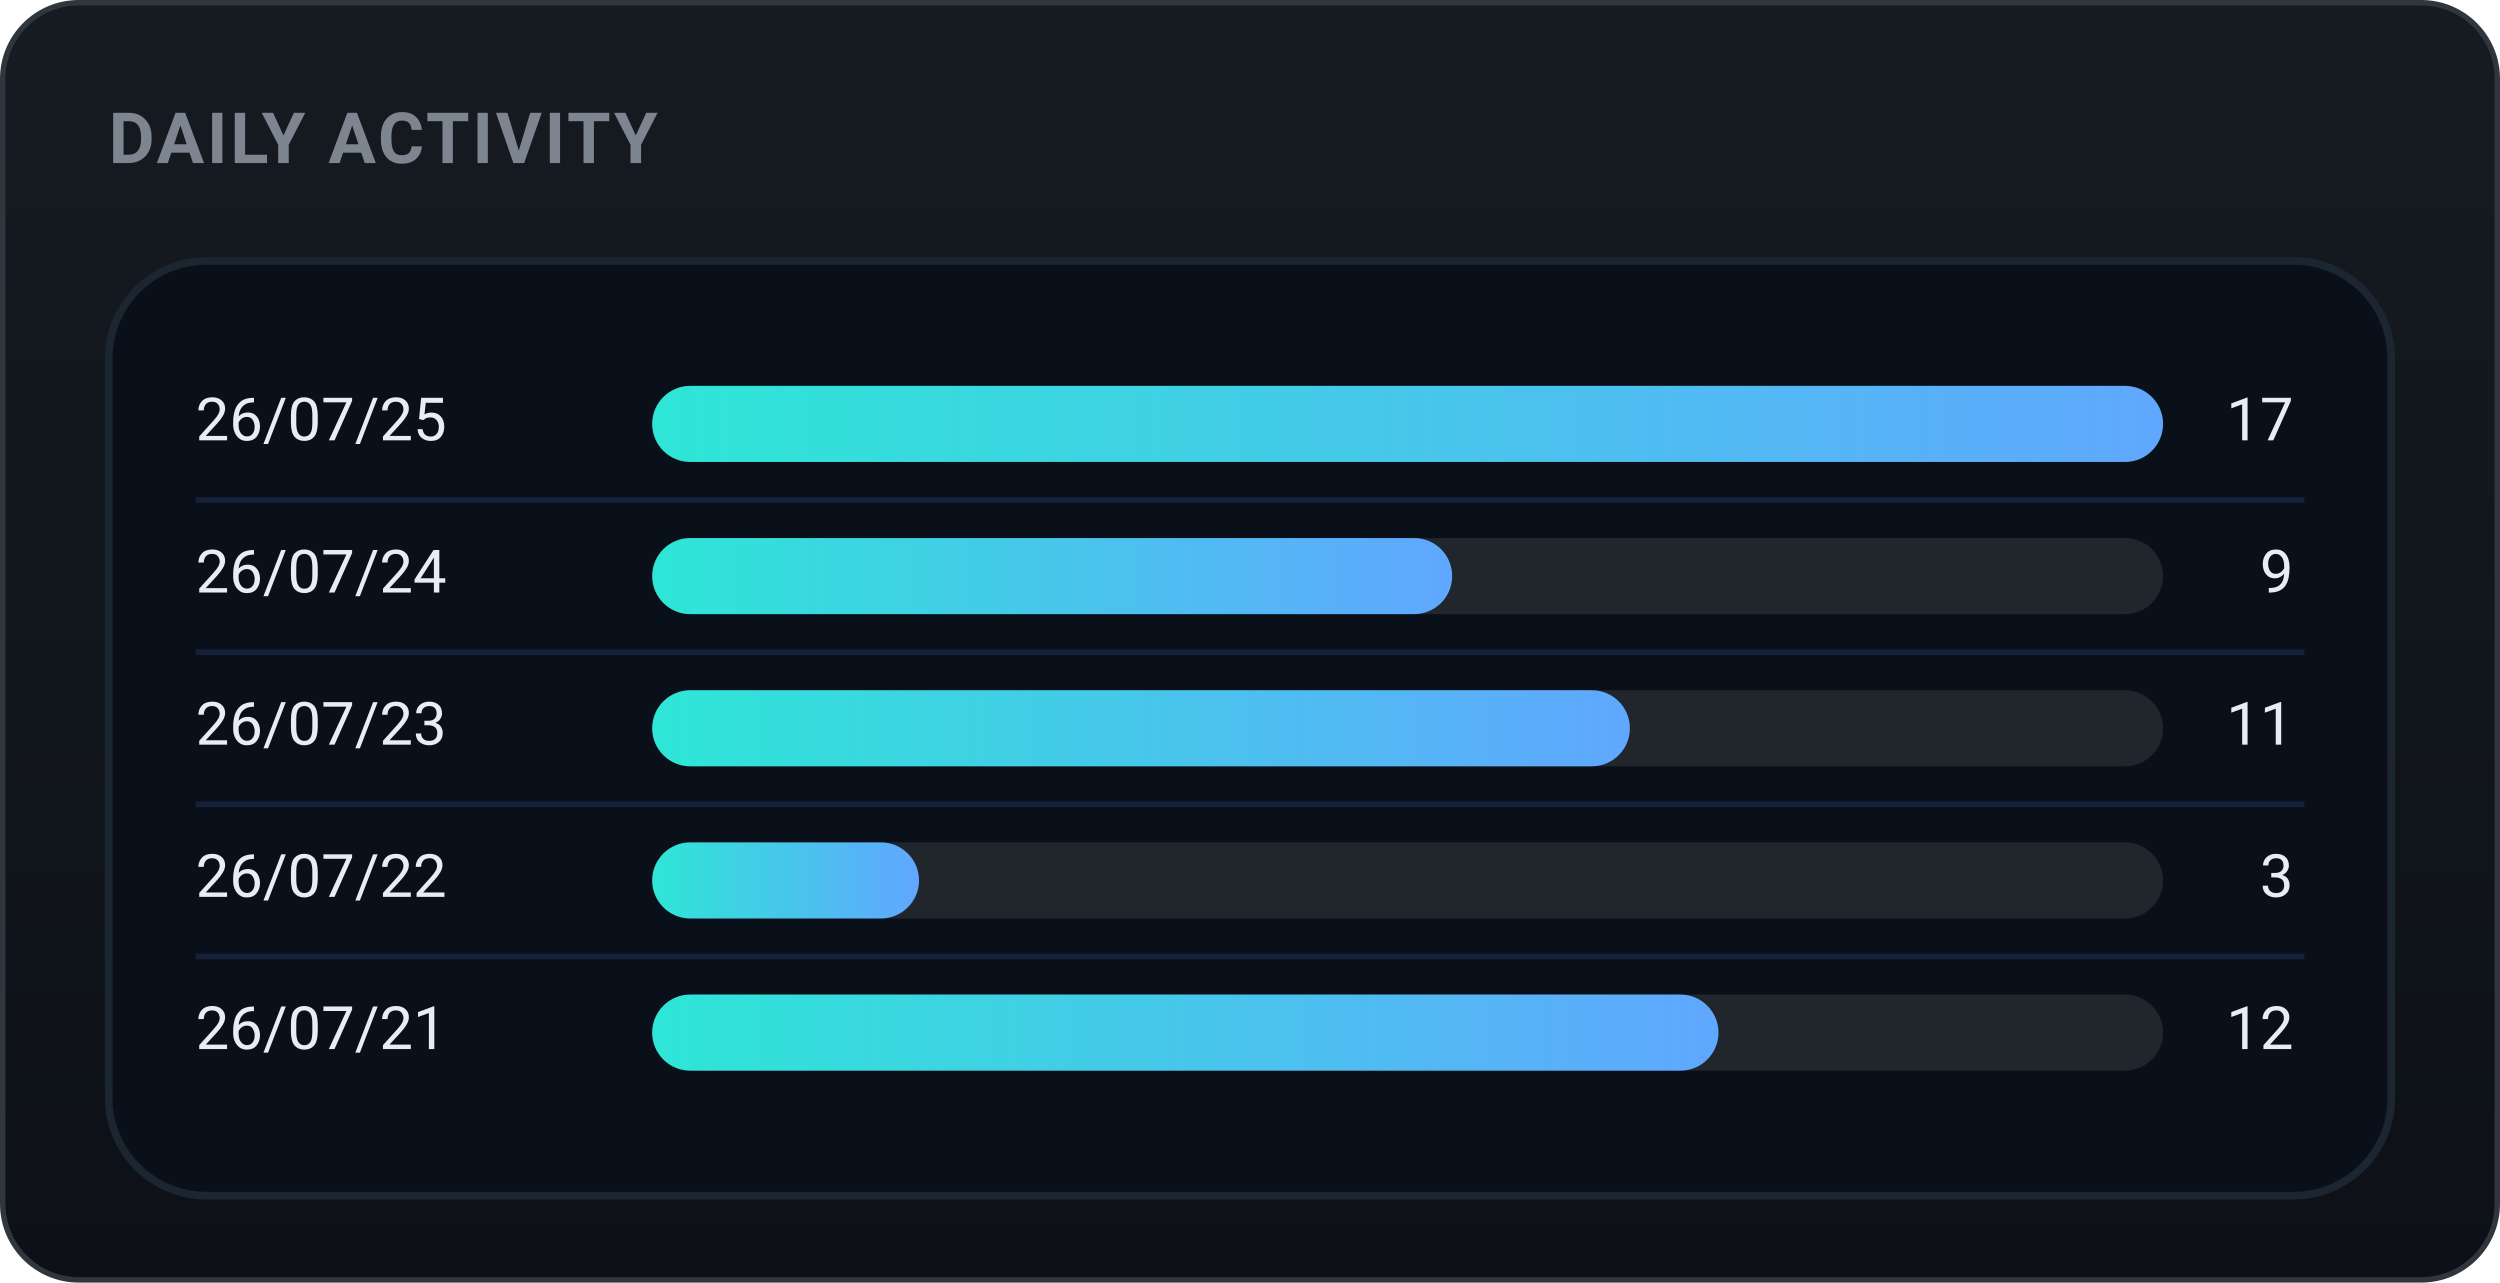
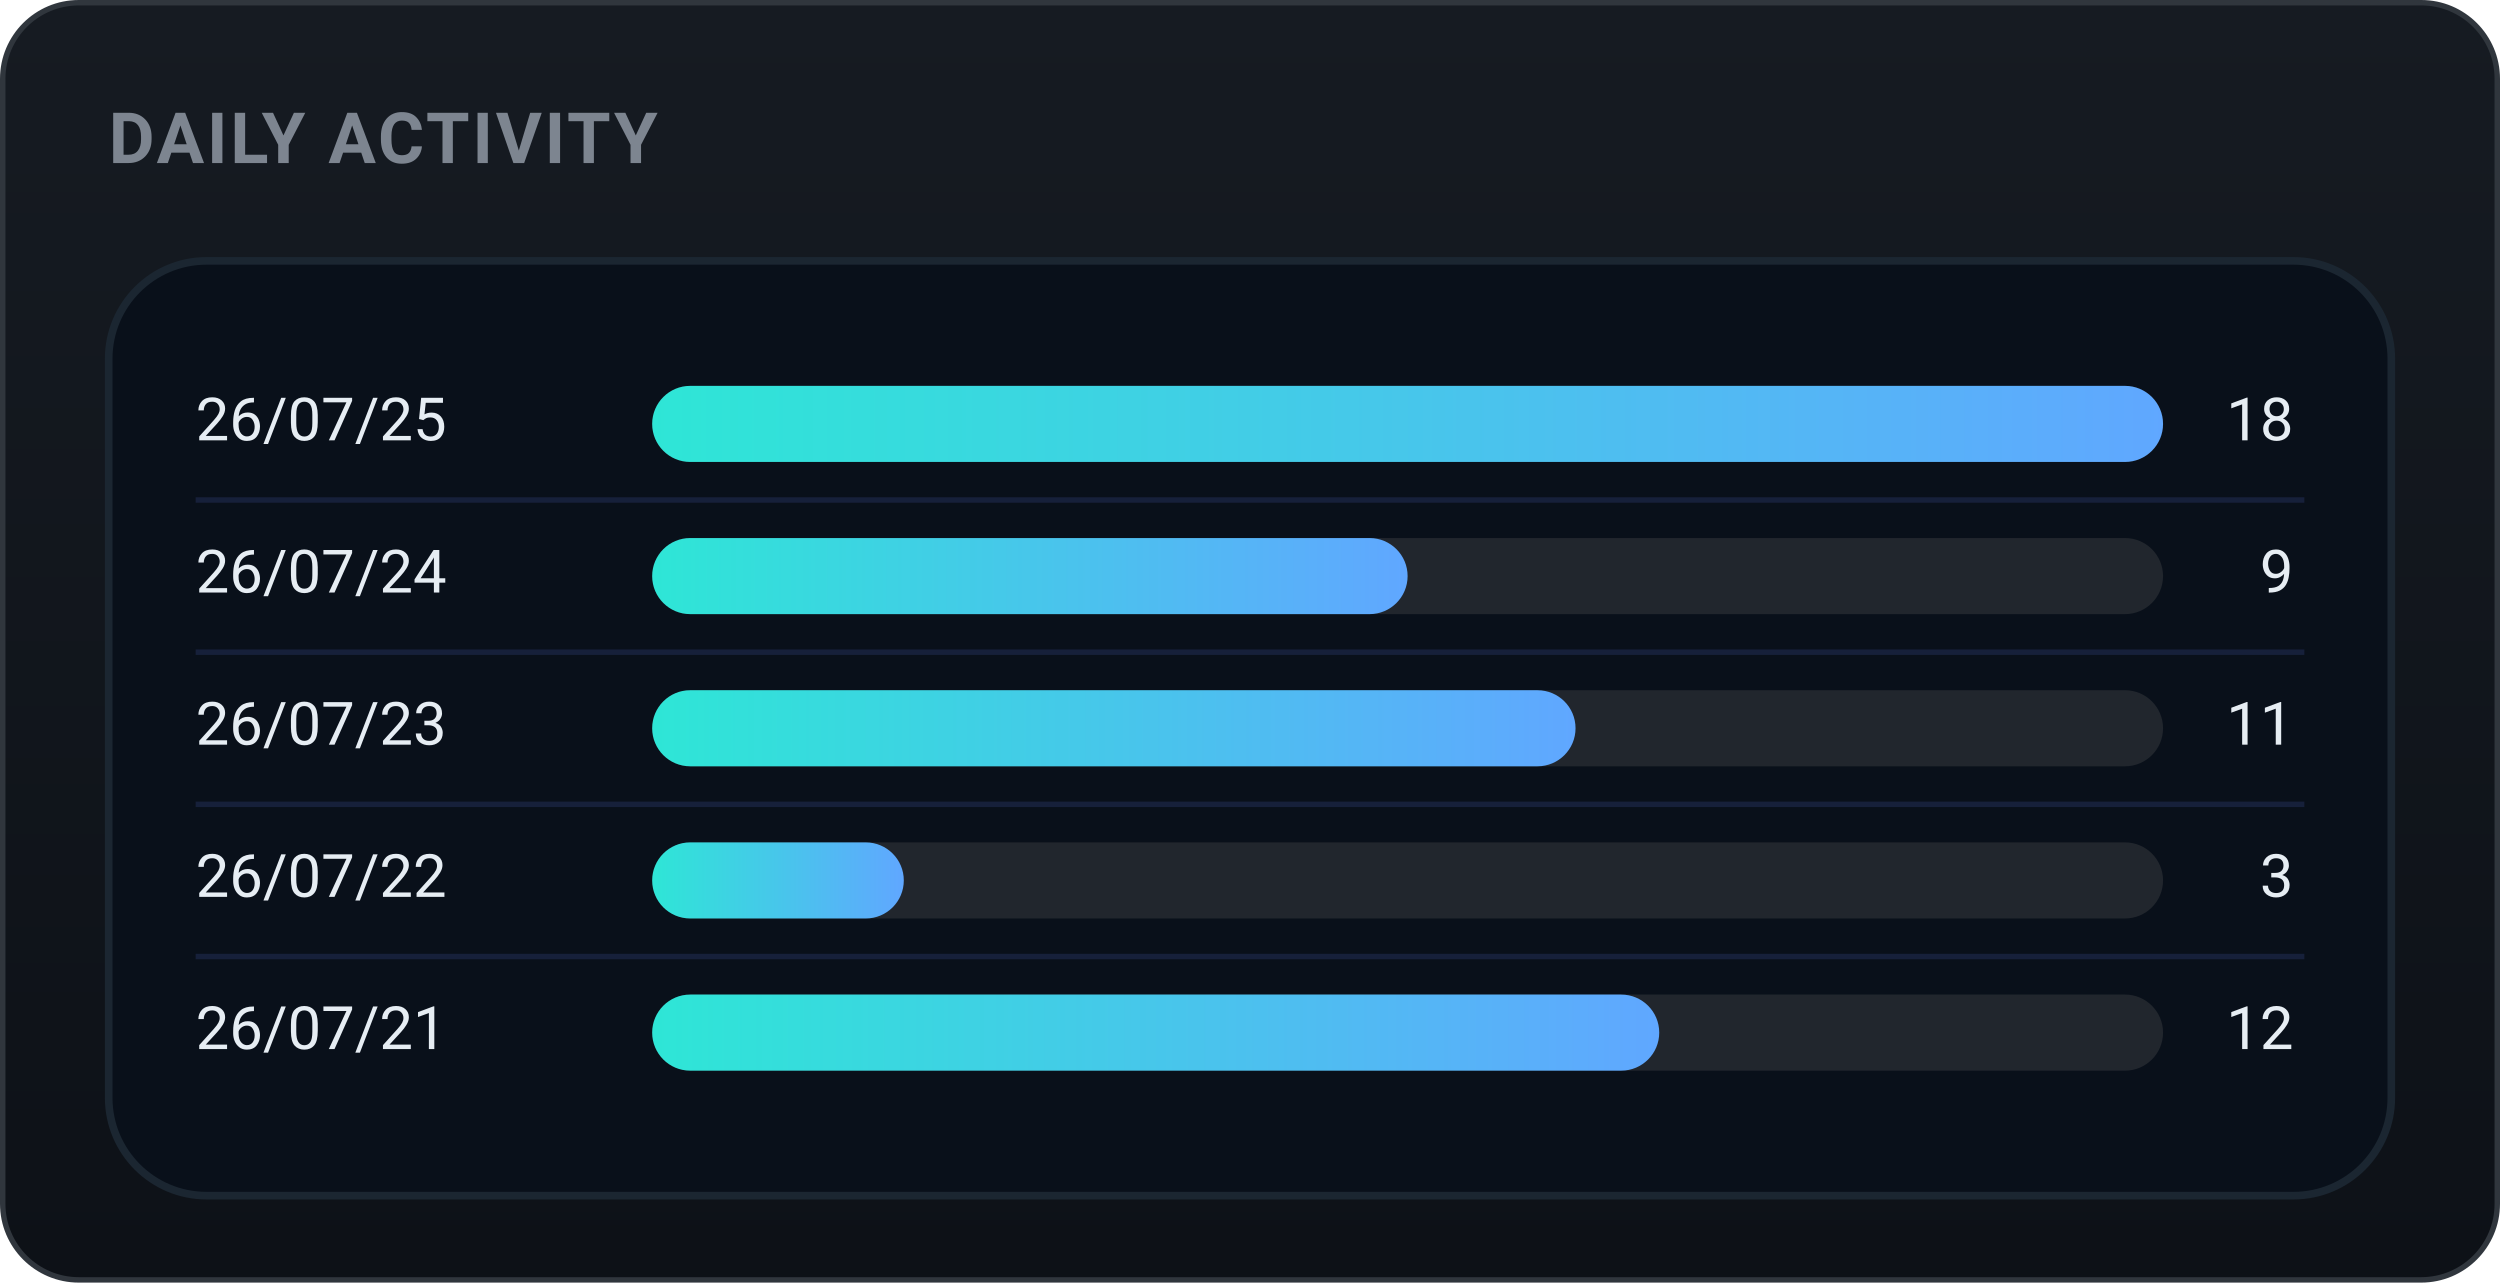
<svg xmlns="http://www.w3.org/2000/svg" width="460" height="236" viewBox="0 0 460 236" role="img" font-family="-apple-system,BlinkMacSystemFont,'Segoe UI',Roboto,'Apple SD Gothic Neo','Malgun Gothic',sans-serif">
  <defs>
    <linearGradient id="bgg" x1="0" y1="0" x2="0" y2="1">
      <stop offset="0" stop-color="#161b22" />
      <stop offset="1" stop-color="#0d1117" />
    </linearGradient>
    <linearGradient id="daily-gradient" x1="0" y1="0" x2="1" y2="0">
      <stop offset="0%" stop-color="#2ee6d6" />
      <stop offset="100%" stop-color="#60a7ff" />
    </linearGradient>
  </defs>
  <rect x="0.5" y="0.5" width="459" height="235" rx="14" fill="url(#bgg)" stroke="#30363d" />
  <text x="20" y="30" font-family="-apple-system,BlinkMacSystemFont,'Segoe UI',Roboto,'Apple SD Gothic Neo','Malgun Gothic',sans-serif" font-size="13" font-weight="700" fill="#7d8590" letter-spacing="0.5">DAILY ACTIVITY</text>
  <rect x="20" y="48" width="420" height="172" rx="18" fill="#09101a" stroke="#1b2631" stroke-width="1.4" />
  <text x="36" y="78.0" font-size="11" fill="#e6edf3" dominant-baseline="middle">26/07/25</text>
  <rect x="120" y="71.0" width="278" height="14" rx="7.0" fill="#21262d" />
  <rect x="120" y="71.0" width="278.0" height="14" rx="7.0" fill="url(#daily-gradient)" />
-   <text x="422" y="78.0" font-size="11" fill="#e6edf3" dominant-baseline="middle" text-anchor="end">17</text>
+   <text x="422" y="78.0" font-size="11" fill="#e6edf3" dominant-baseline="middle" text-anchor="end">18</text>
  <line x1="36" y1="92" x2="424" y2="92" stroke="#16203a" stroke-width="1" />
  <text x="36" y="106.0" font-size="11" fill="#e6edf3" dominant-baseline="middle">26/07/24</text>
  <rect x="120" y="99.0" width="278" height="14" rx="7.0" fill="#21262d" />
-   <rect x="120" y="99.0" width="147.2" height="14" rx="7.0" fill="url(#daily-gradient)" />
+   <rect x="120" y="99.0" width="139.0" height="14" rx="7.0" fill="url(#daily-gradient)" />
  <text x="422" y="106.0" font-size="11" fill="#e6edf3" dominant-baseline="middle" text-anchor="end">9</text>
  <line x1="36" y1="120" x2="424" y2="120" stroke="#16203a" stroke-width="1" />
  <text x="36" y="134.0" font-size="11" fill="#e6edf3" dominant-baseline="middle">26/07/23</text>
  <rect x="120" y="127.0" width="278" height="14" rx="7.0" fill="#21262d" />
-   <rect x="120" y="127.0" width="179.9" height="14" rx="7.0" fill="url(#daily-gradient)" />
+   <rect x="120" y="127.0" width="169.9" height="14" rx="7.0" fill="url(#daily-gradient)" />
  <text x="422" y="134.0" font-size="11" fill="#e6edf3" dominant-baseline="middle" text-anchor="end">11</text>
  <line x1="36" y1="148" x2="424" y2="148" stroke="#16203a" stroke-width="1" />
  <text x="36" y="162.0" font-size="11" fill="#e6edf3" dominant-baseline="middle">26/07/22</text>
  <rect x="120" y="155.0" width="278" height="14" rx="7.0" fill="#21262d" />
-   <rect x="120" y="155.0" width="49.1" height="14" rx="7.0" fill="url(#daily-gradient)" />
+   <rect x="120" y="155.0" width="46.3" height="14" rx="7.0" fill="url(#daily-gradient)" />
  <text x="422" y="162.0" font-size="11" fill="#e6edf3" dominant-baseline="middle" text-anchor="end">3</text>
  <line x1="36" y1="176" x2="424" y2="176" stroke="#16203a" stroke-width="1" />
  <text x="36" y="190.0" font-size="11" fill="#e6edf3" dominant-baseline="middle">26/07/21</text>
  <rect x="120" y="183.0" width="278" height="14" rx="7.0" fill="#21262d" />
-   <rect x="120" y="183.0" width="196.2" height="14" rx="7.0" fill="url(#daily-gradient)" />
+   <rect x="120" y="183.0" width="185.3" height="14" rx="7.0" fill="url(#daily-gradient)" />
  <text x="422" y="190.0" font-size="11" fill="#e6edf3" dominant-baseline="middle" text-anchor="end">12</text>
</svg>
